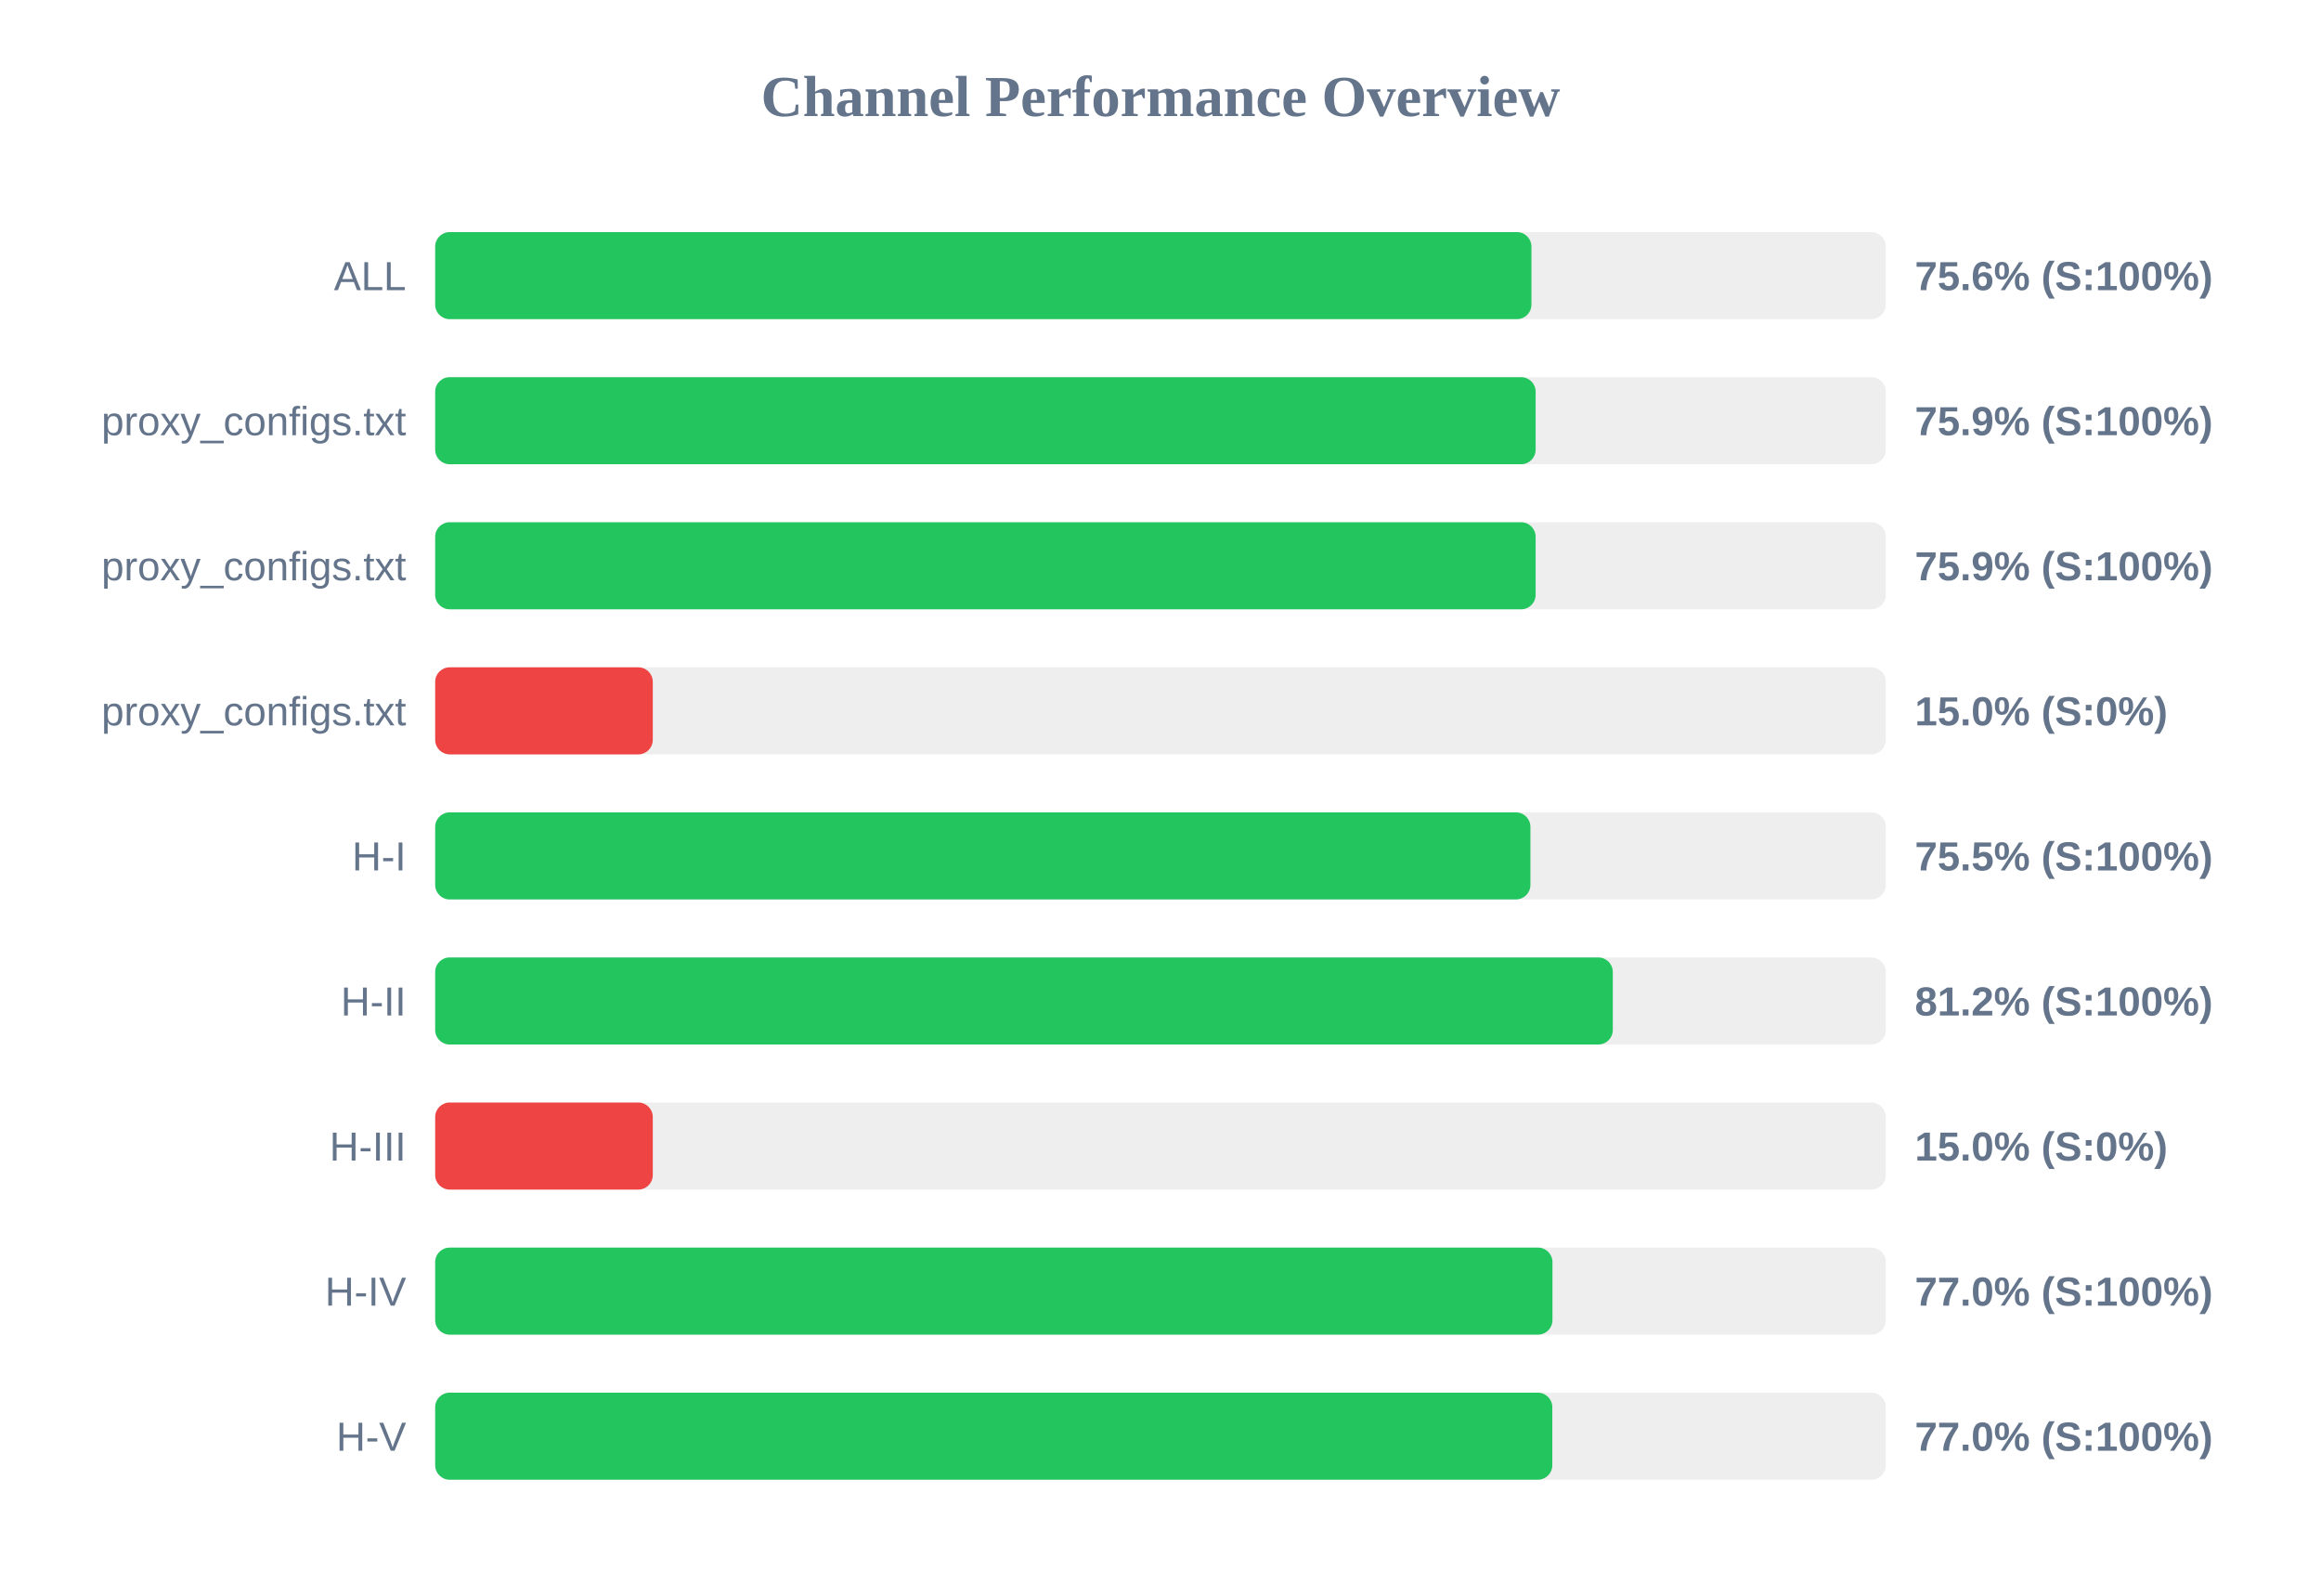
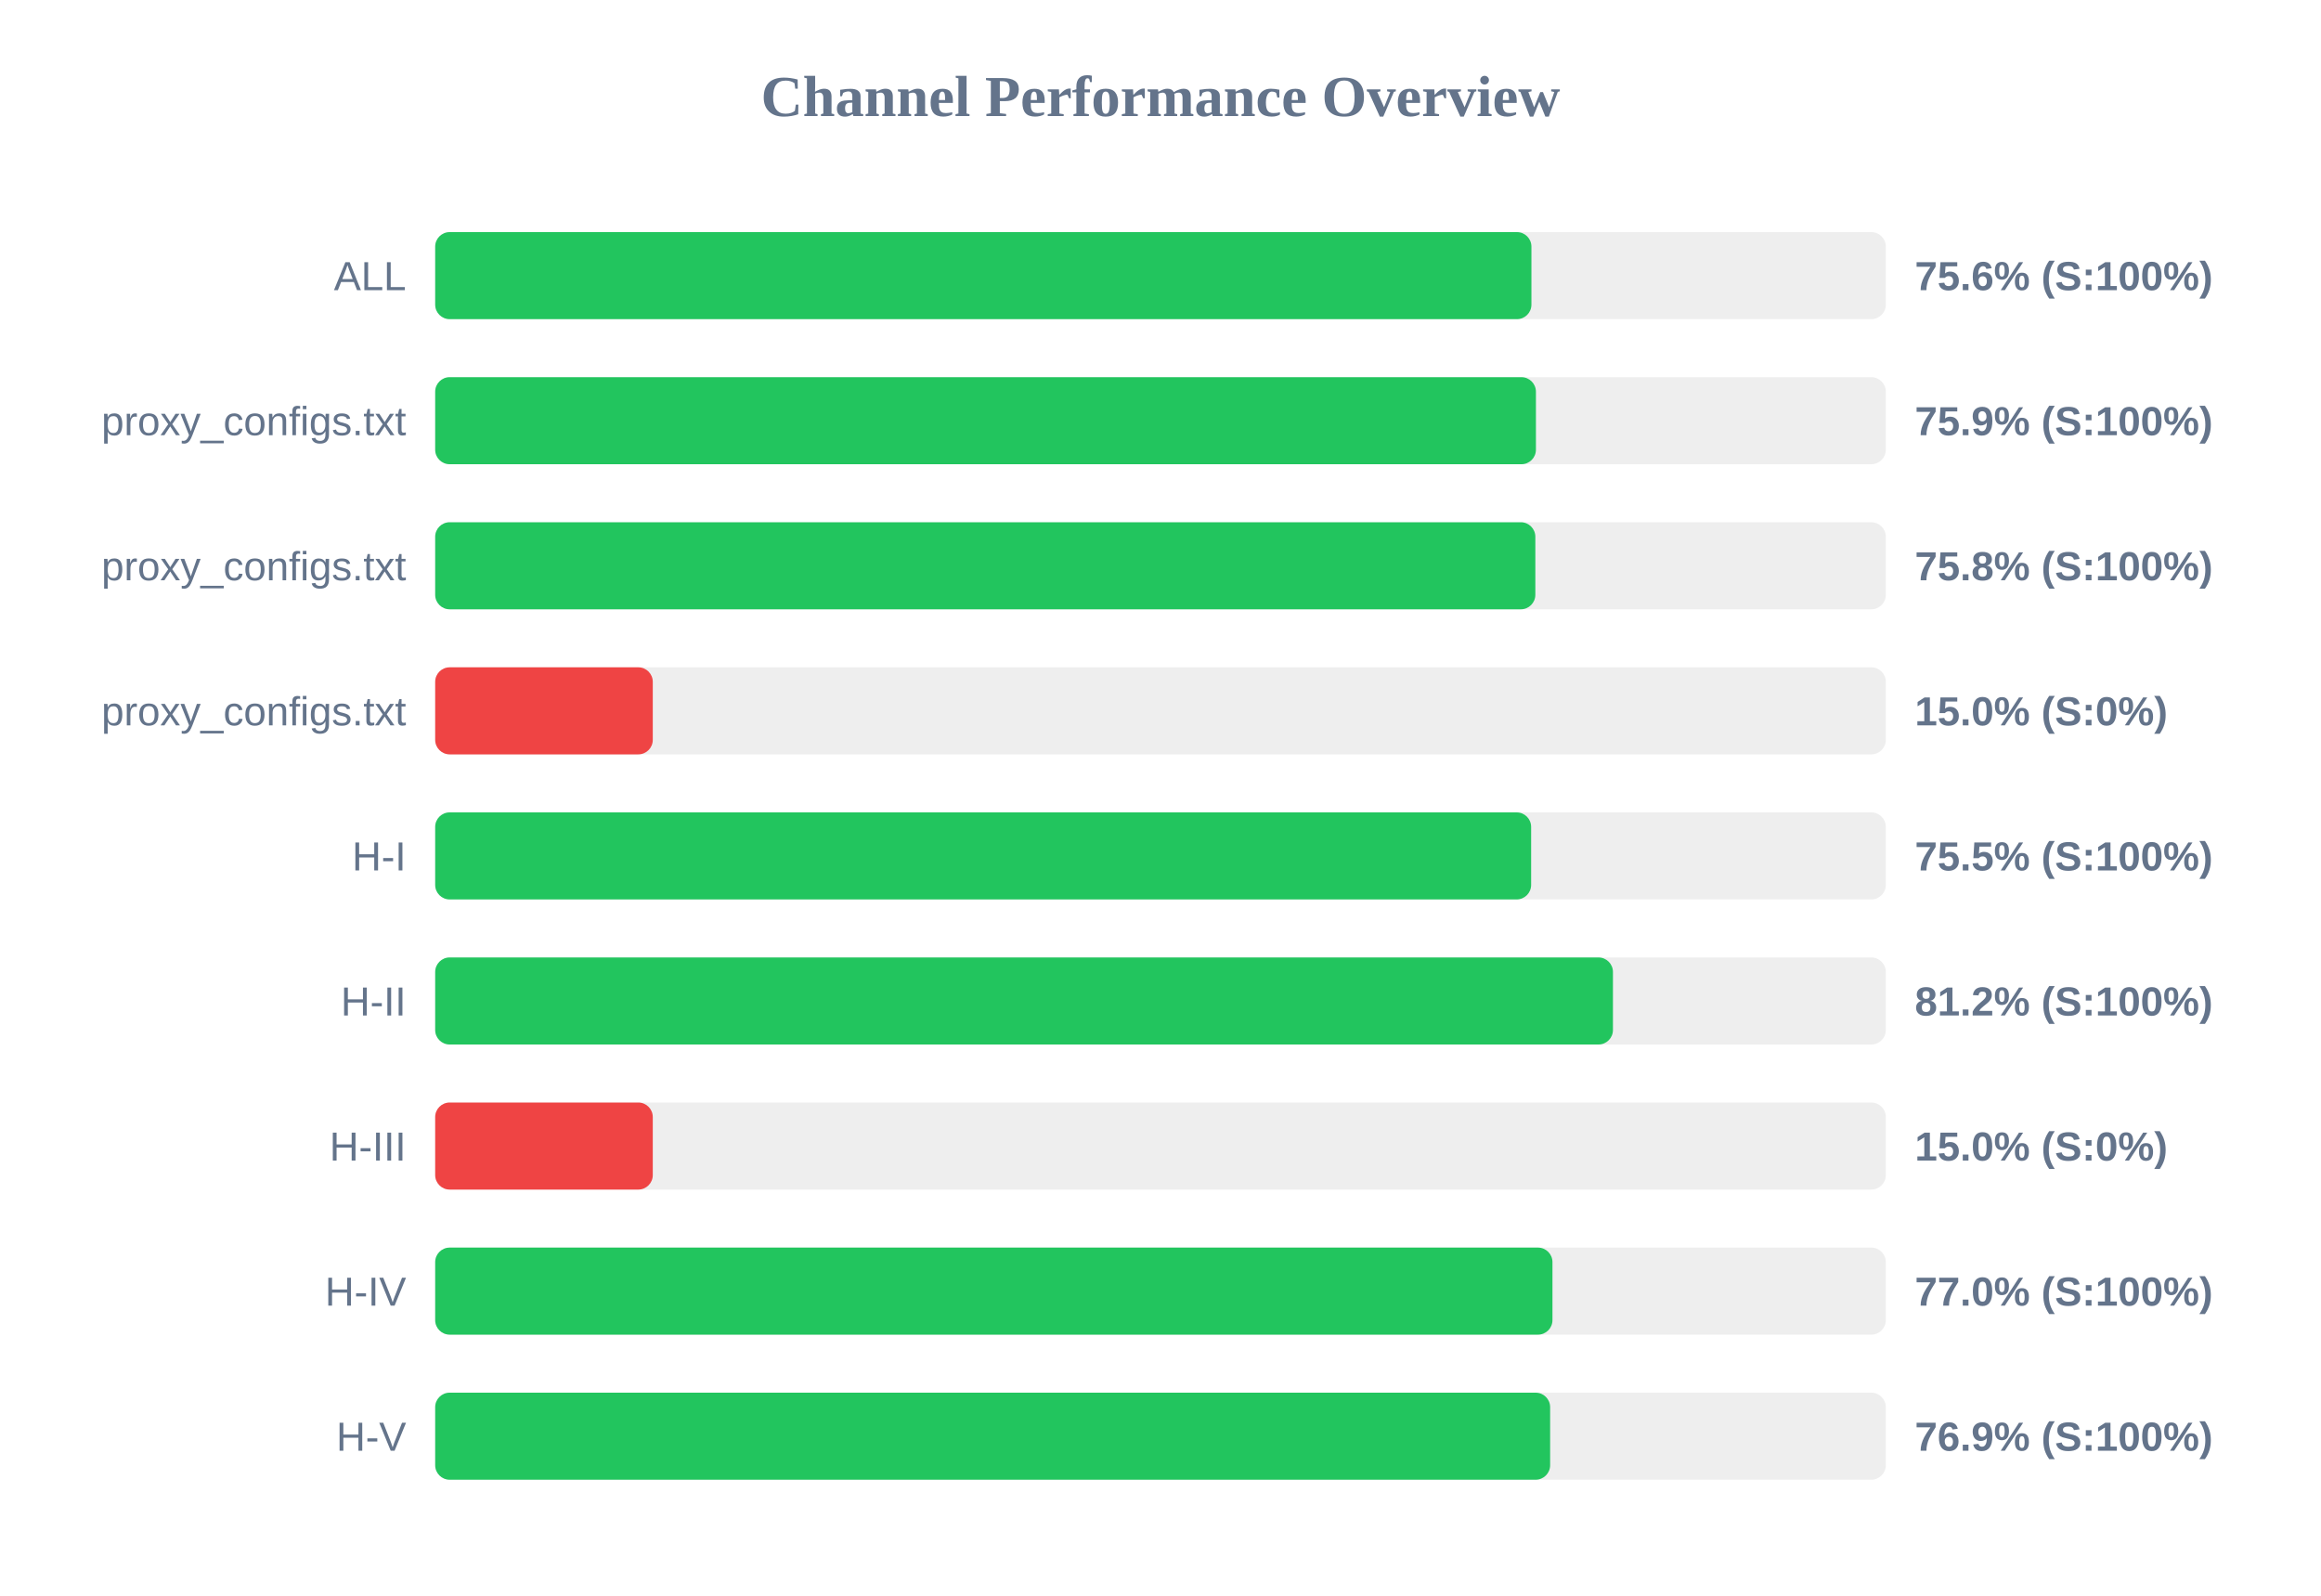
<svg xmlns="http://www.w3.org/2000/svg" width="800" height="550" version="1.1">
  <style>
        .row { font: 14px Arial; fill: #64748b; }
        .score { font: bold 14px Arial; fill: #64748b; }
    </style>
  <text x="400" y="40" text-anchor="middle" font-size="20px" font-weight="bold" fill="#64748b">Channel Performance Overview</text>
  <rect x="150" y="80" width="500" height="30" fill="#eee" rx="5" />
  <rect x="150" y="80" width="377.85" height="30" fill="#22c55e" rx="5" />
  <text x="140" y="100" text-anchor="end" class="row">ALL</text>
  <text x="660" y="100" text-anchor="start" class="score">75.6% (S:100%)</text>
  <rect x="150" y="130" width="500" height="30" fill="#eee" rx="5" />
-   <rect x="150" y="130" width="379.3" height="30" fill="#22c55e" rx="5" />
+   <rect x="150" y="130" width="379.4" height="30" fill="#22c55e" rx="5" />
  <text x="140" y="150" text-anchor="end" class="row">proxy_configs.txt</text>
  <text x="660" y="150" text-anchor="start" class="score">75.9% (S:100%)</text>
  <rect x="150" y="180" width="500" height="30" fill="#eee" rx="5" />
-   <rect x="150" y="180" width="379.3" height="30" fill="#22c55e" rx="5" />
+   <rect x="150" y="180" width="379.2" height="30" fill="#22c55e" rx="5" />
  <text x="140" y="200" text-anchor="end" class="row">proxy_configs.txt</text>
-   <text x="660" y="200" text-anchor="start" class="score">75.9% (S:100%)</text>
+   <text x="660" y="200" text-anchor="start" class="score">75.8% (S:100%)</text>
  <rect x="150" y="230" width="500" height="30" fill="#eee" rx="5" />
  <rect x="150" y="230" width="75.0" height="30" fill="#ef4444" rx="5" />
  <text x="140" y="250" text-anchor="end" class="row">proxy_configs.txt</text>
  <text x="660" y="250" text-anchor="start" class="score">15.0% (S:0%)</text>
  <rect x="150" y="280" width="500" height="30" fill="#eee" rx="5" />
-   <rect x="150" y="280" width="377.5" height="30" fill="#22c55e" rx="5" />
+   <rect x="150" y="280" width="377.75" height="30" fill="#22c55e" rx="5" />
  <text x="140" y="300" text-anchor="end" class="row">H-I</text>
  <text x="660" y="300" text-anchor="start" class="score">75.5% (S:100%)</text>
  <rect x="150" y="330" width="500" height="30" fill="#eee" rx="5" />
-   <rect x="150" y="330" width="405.9" height="30" fill="#22c55e" rx="5" />
+   <rect x="150" y="330" width="405.95" height="30" fill="#22c55e" rx="5" />
  <text x="140" y="350" text-anchor="end" class="row">H-II</text>
  <text x="660" y="350" text-anchor="start" class="score">81.2% (S:100%)</text>
  <rect x="150" y="380" width="500" height="30" fill="#eee" rx="5" />
  <rect x="150" y="380" width="75.0" height="30" fill="#ef4444" rx="5" />
  <text x="140" y="400" text-anchor="end" class="row">H-III</text>
  <text x="660" y="400" text-anchor="start" class="score">15.0% (S:0%)</text>
  <rect x="150" y="430" width="500" height="30" fill="#eee" rx="5" />
  <rect x="150" y="430" width="385.1" height="30" fill="#22c55e" rx="5" />
  <text x="140" y="450" text-anchor="end" class="row">H-IV</text>
  <text x="660" y="450" text-anchor="start" class="score">77.0% (S:100%)</text>
  <rect x="150" y="480" width="500" height="30" fill="#eee" rx="5" />
-   <rect x="150" y="480" width="385.05" height="30" fill="#22c55e" rx="5" />
+   <rect x="150" y="480" width="384.3" height="30" fill="#22c55e" rx="5" />
  <text x="140" y="500" text-anchor="end" class="row">H-V</text>
-   <text x="660" y="500" text-anchor="start" class="score">77.0% (S:100%)</text>
+   <text x="660" y="500" text-anchor="start" class="score">76.9% (S:100%)</text>
</svg>
